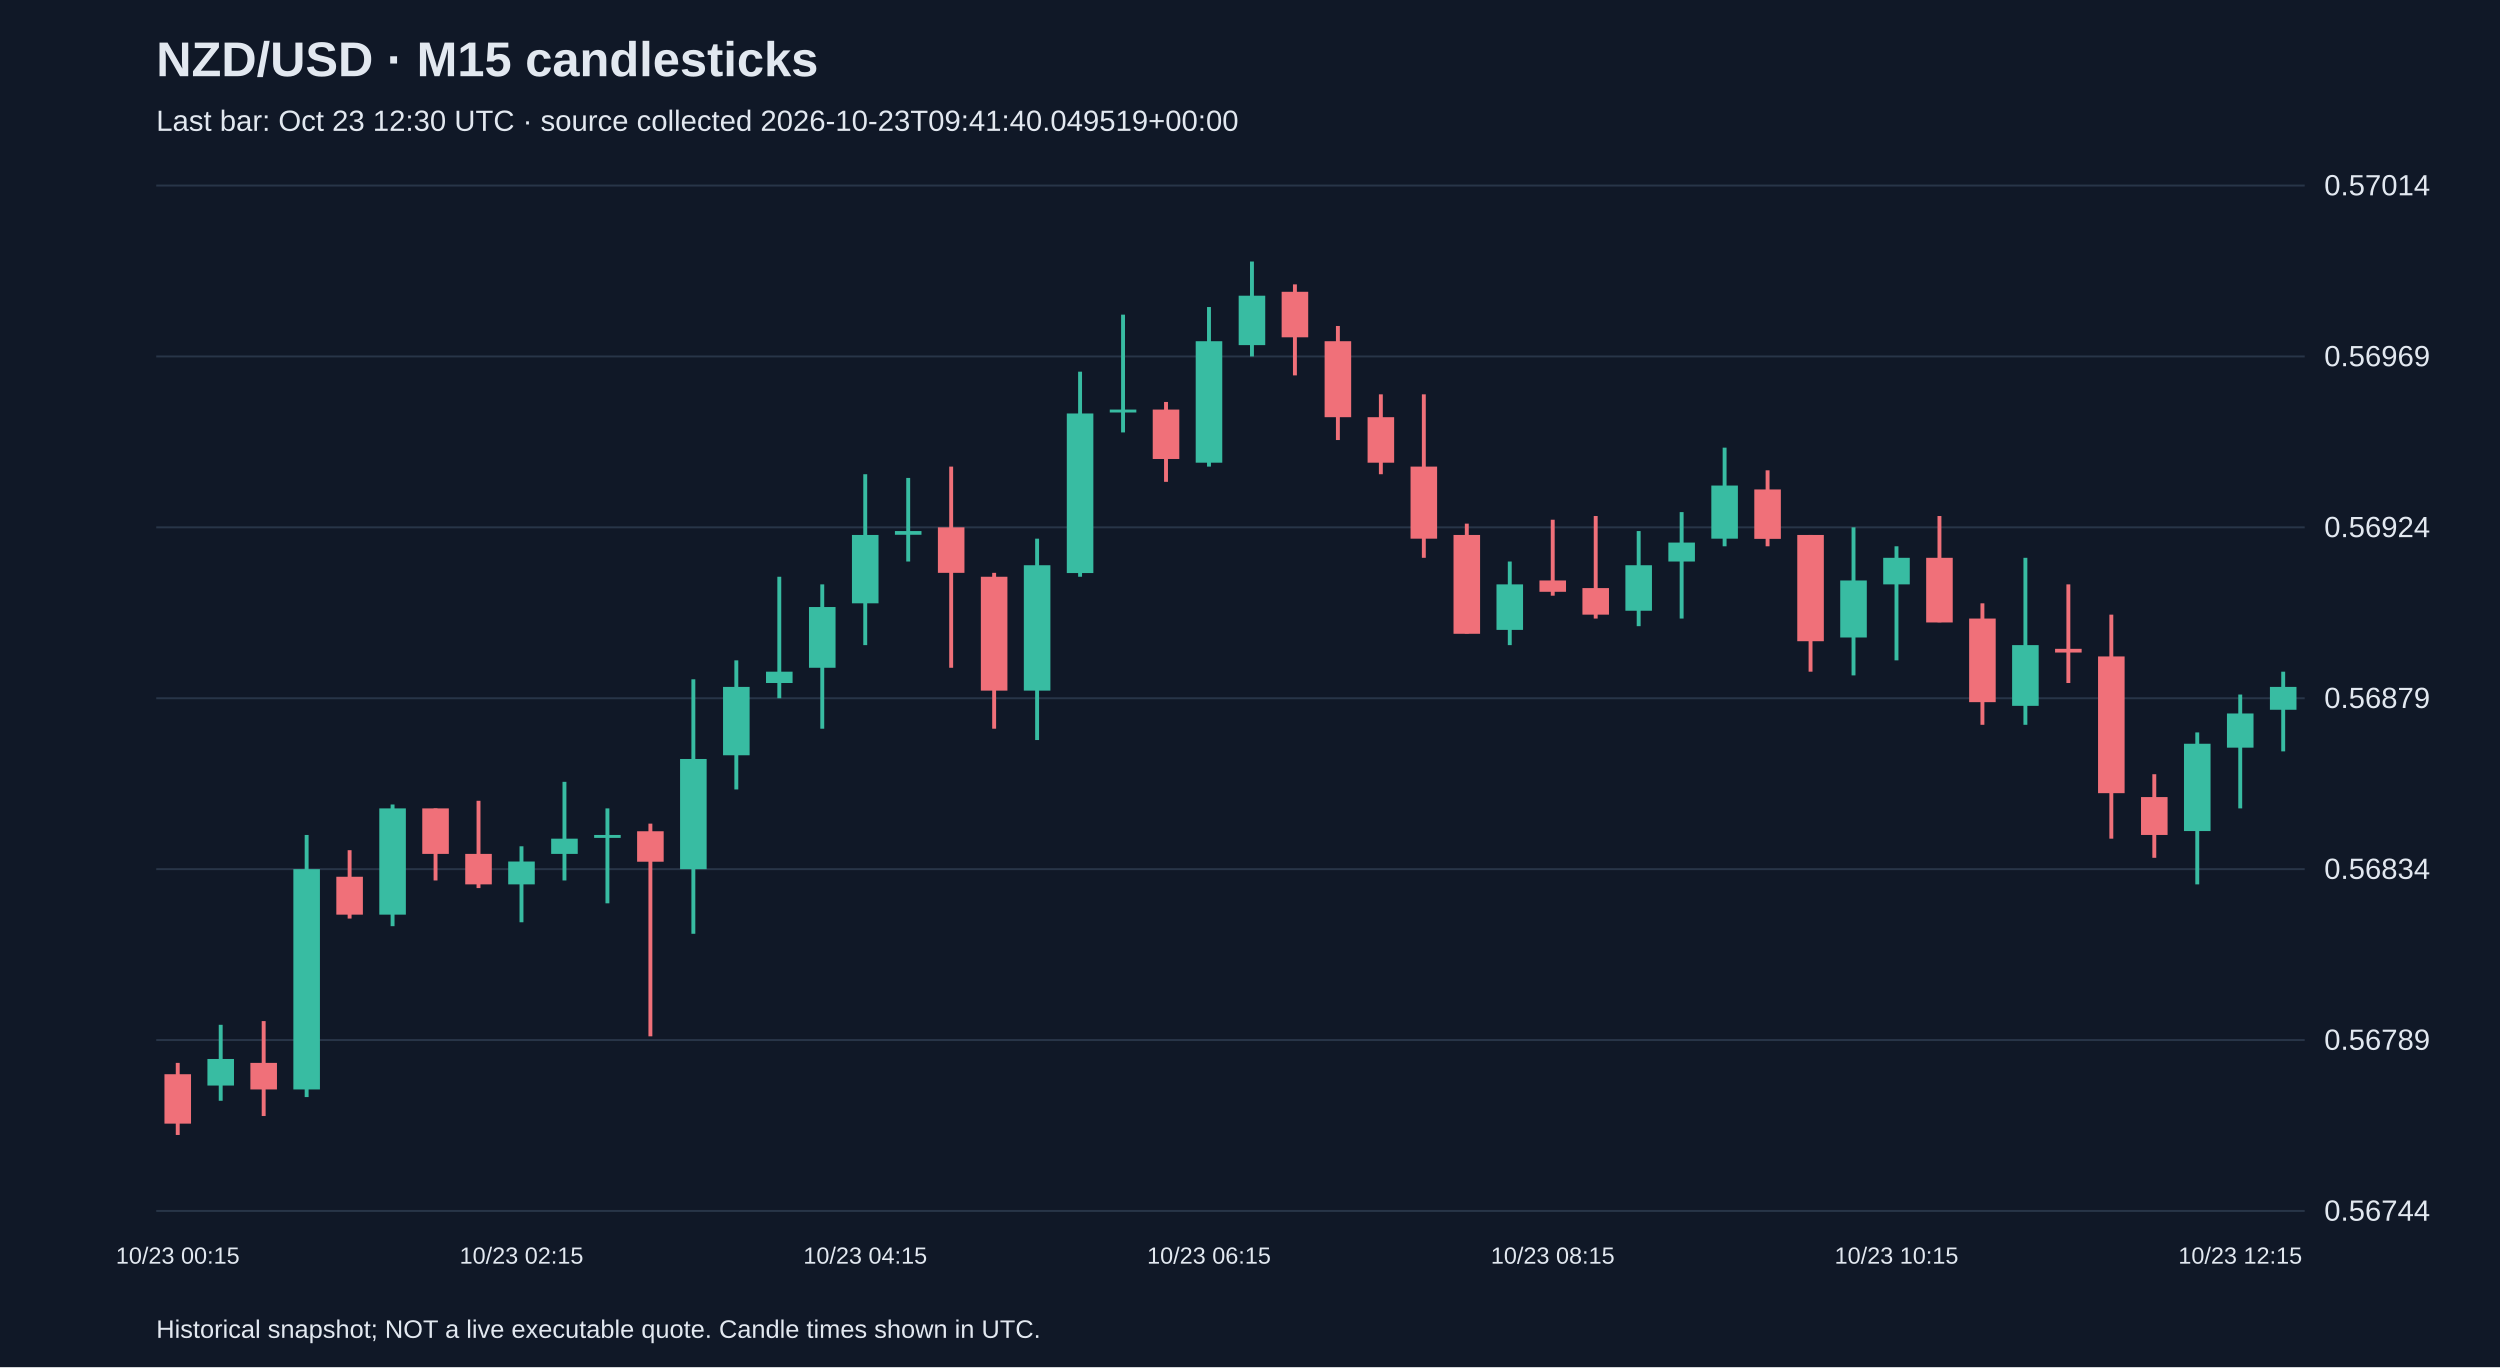
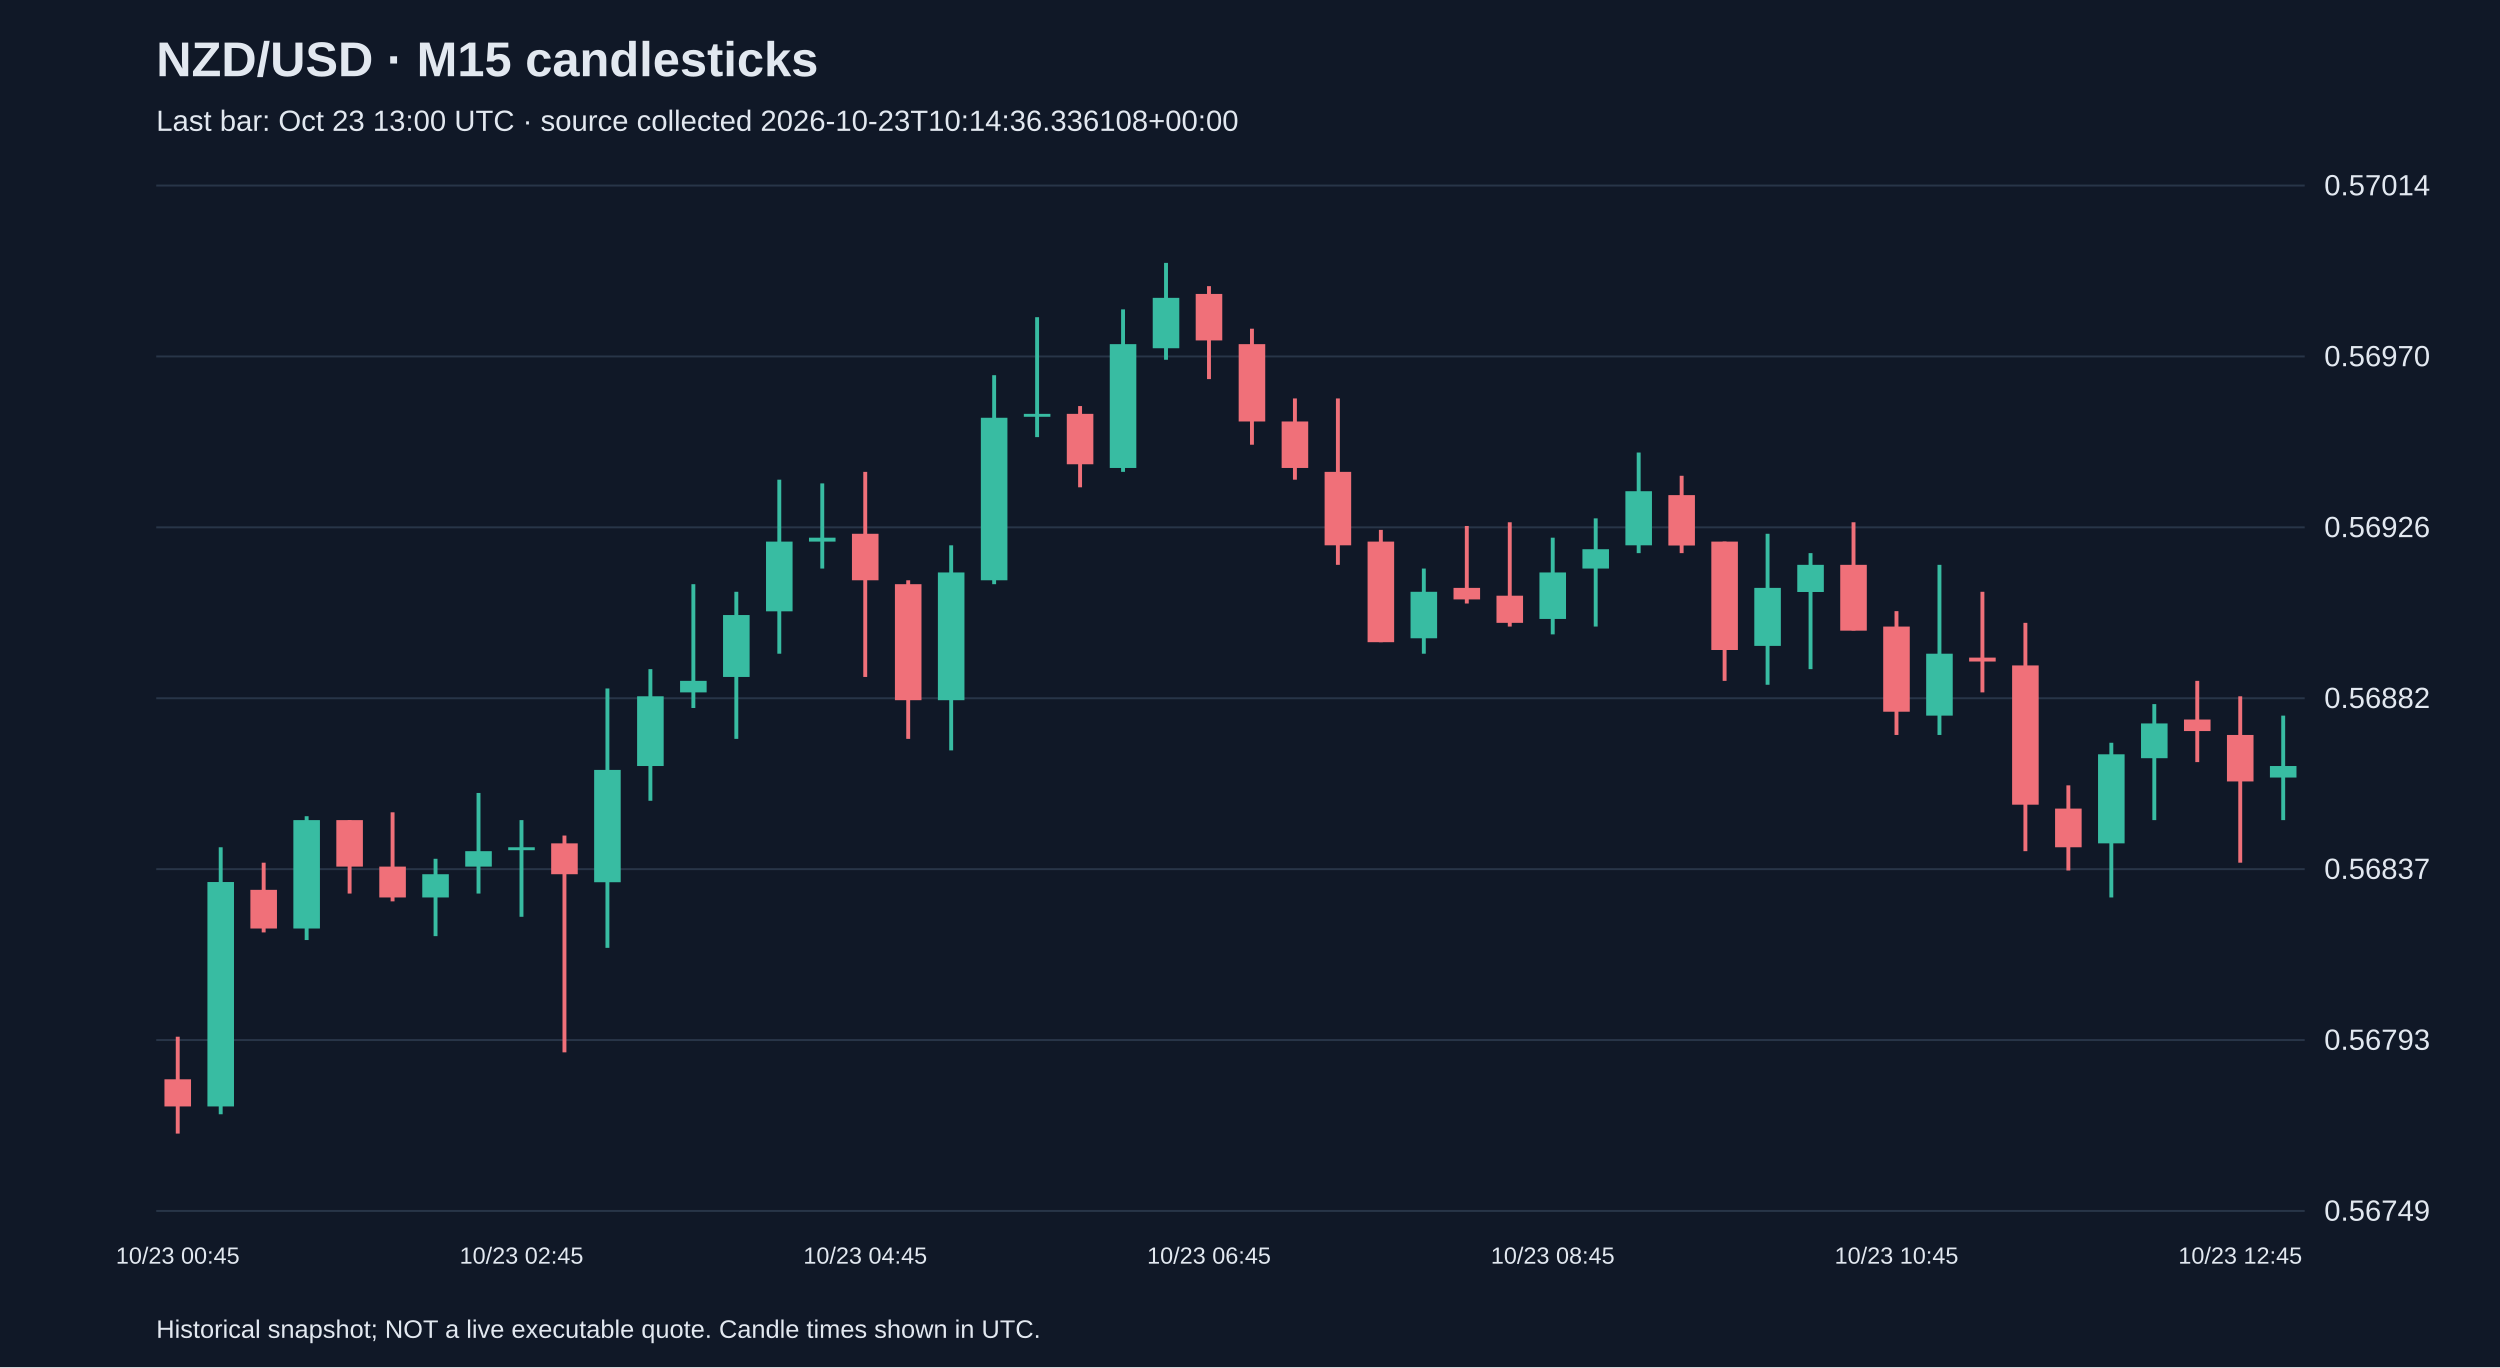
<svg xmlns="http://www.w3.org/2000/svg" viewBox="0 0 1280 700">
  <rect width="100%" height="100%" fill="#101827" />
  <style>text{font-family:Arial,sans-serif;fill:#e2e8f0}</style>
  <text x="80" y="39" font-size="25" font-weight="bold">NZD/USD · M15 candlesticks</text>
-   <text x="80" y="67" font-size="15" fill="#a6b1c5">Last bar: Oct 23 12:30 UTC · source collected 2026-10-23T09:41:40.049519+00:00</text>
+   <text x="80" y="67" font-size="15" fill="#a6b1c5">Last bar: Oct 23 13:00 UTC · source collected 2026-10-23T10:14:36.336108+00:00</text>
  <line x1="80" y1="620.0" x2="1180" y2="620.0" stroke="#283548" />
-   <text x="1190" y="625.0" font-size="15">0.56744</text>
+   <text x="1190" y="625.0" font-size="15">0.56749</text>
  <line x1="80" y1="532.5" x2="1180" y2="532.5" stroke="#283548" />
-   <text x="1190" y="537.5" font-size="15">0.56789</text>
+   <text x="1190" y="537.5" font-size="15">0.56793</text>
  <line x1="80" y1="445.0" x2="1180" y2="445.0" stroke="#283548" />
-   <text x="1190" y="450.0" font-size="15">0.56834</text>
+   <text x="1190" y="450.0" font-size="15">0.56837</text>
  <line x1="80" y1="357.5" x2="1180" y2="357.5" stroke="#283548" />
-   <text x="1190" y="362.5" font-size="15">0.56879</text>
+   <text x="1190" y="362.5" font-size="15">0.56882</text>
  <line x1="80" y1="270.0" x2="1180" y2="270.0" stroke="#283548" />
-   <text x="1190" y="275.0" font-size="15">0.56924</text>
+   <text x="1190" y="275.0" font-size="15">0.56926</text>
  <line x1="80" y1="182.5" x2="1180" y2="182.5" stroke="#283548" />
-   <text x="1190" y="187.5" font-size="15">0.56969</text>
+   <text x="1190" y="187.5" font-size="15">0.56970</text>
  <line x1="80" y1="95.0" x2="1180" y2="95.0" stroke="#283548" />
  <text x="1190" y="100.0" font-size="15">0.57014</text>
-   <line x1="91.0" y1="544.2" x2="91.0" y2="581.1" stroke="#f07079" stroke-width="2" />
-   <rect x="84.2" y="550.0" width="13.6" height="25.3" fill="#f07079" />
-   <text x="91.0" y="647" text-anchor="middle" font-size="12">10/23 00:15</text>
-   <line x1="113.0" y1="524.7" x2="113.0" y2="563.6" stroke="#38bca2" stroke-width="2" />
-   <rect x="106.2" y="542.2" width="13.6" height="13.6" fill="#38bca2" />
-   <line x1="135.0" y1="522.8" x2="135.0" y2="571.4" stroke="#f07079" stroke-width="2" />
-   <rect x="128.2" y="544.2" width="13.6" height="13.6" fill="#f07079" />
-   <line x1="157.0" y1="427.5" x2="157.0" y2="561.7" stroke="#38bca2" stroke-width="2" />
-   <rect x="150.2" y="445.0" width="13.6" height="112.8" fill="#38bca2" />
-   <line x1="179.0" y1="435.3" x2="179.0" y2="470.3" stroke="#f07079" stroke-width="2" />
-   <rect x="172.2" y="448.9" width="13.6" height="19.4" fill="#f07079" />
-   <line x1="201.0" y1="411.9" x2="201.0" y2="474.2" stroke="#38bca2" stroke-width="2" />
-   <rect x="194.2" y="413.9" width="13.6" height="54.4" fill="#38bca2" />
-   <line x1="223.0" y1="413.9" x2="223.0" y2="450.8" stroke="#f07079" stroke-width="2" />
-   <rect x="216.2" y="413.9" width="13.6" height="23.3" fill="#f07079" />
-   <line x1="245.0" y1="410.0" x2="245.0" y2="454.7" stroke="#f07079" stroke-width="2" />
-   <rect x="238.2" y="437.2" width="13.6" height="15.6" fill="#f07079" />
-   <line x1="267.0" y1="433.3" x2="267.0" y2="472.2" stroke="#38bca2" stroke-width="2" />
-   <rect x="260.2" y="441.1" width="13.6" height="11.7" fill="#38bca2" />
-   <text x="267.0" y="647" text-anchor="middle" font-size="12">10/23 02:15</text>
-   <line x1="289.0" y1="400.3" x2="289.0" y2="450.8" stroke="#38bca2" stroke-width="2" />
-   <rect x="282.2" y="429.4" width="13.6" height="7.8" fill="#38bca2" />
-   <line x1="311.0" y1="413.9" x2="311.0" y2="462.5" stroke="#38bca2" stroke-width="2" />
-   <rect x="304.2" y="427.5" width="13.6" height="1.5" fill="#38bca2" />
-   <line x1="333.0" y1="421.7" x2="333.0" y2="530.6" stroke="#f07079" stroke-width="2" />
-   <rect x="326.2" y="425.6" width="13.6" height="15.6" fill="#f07079" />
-   <line x1="355.0" y1="347.8" x2="355.0" y2="478.1" stroke="#38bca2" stroke-width="2" />
-   <rect x="348.2" y="388.6" width="13.6" height="56.4" fill="#38bca2" />
-   <line x1="377.0" y1="338.1" x2="377.0" y2="404.2" stroke="#38bca2" stroke-width="2" />
-   <rect x="370.2" y="351.7" width="13.6" height="35.0" fill="#38bca2" />
-   <line x1="399.0" y1="295.3" x2="399.0" y2="357.5" stroke="#38bca2" stroke-width="2" />
-   <rect x="392.2" y="343.9" width="13.6" height="5.8" fill="#38bca2" />
-   <line x1="421.0" y1="299.2" x2="421.0" y2="373.1" stroke="#38bca2" stroke-width="2" />
-   <rect x="414.2" y="310.8" width="13.6" height="31.1" fill="#38bca2" />
-   <line x1="443.0" y1="242.8" x2="443.0" y2="330.3" stroke="#38bca2" stroke-width="2" />
-   <rect x="436.2" y="273.9" width="13.6" height="35.0" fill="#38bca2" />
-   <text x="443.0" y="647" text-anchor="middle" font-size="12">10/23 04:15</text>
-   <line x1="465.0" y1="244.7" x2="465.0" y2="287.5" stroke="#38bca2" stroke-width="2" />
-   <rect x="458.2" y="271.9" width="13.6" height="1.9" fill="#38bca2" />
-   <line x1="487.0" y1="238.9" x2="487.0" y2="341.9" stroke="#f07079" stroke-width="2" />
-   <rect x="480.2" y="270.0" width="13.6" height="23.3" fill="#f07079" />
-   <line x1="509.0" y1="293.3" x2="509.0" y2="373.1" stroke="#f07079" stroke-width="2" />
-   <rect x="502.2" y="295.3" width="13.6" height="58.3" fill="#f07079" />
-   <line x1="531.0" y1="275.8" x2="531.0" y2="378.9" stroke="#38bca2" stroke-width="2" />
-   <rect x="524.2" y="289.4" width="13.6" height="64.2" fill="#38bca2" />
-   <line x1="553.0" y1="190.3" x2="553.0" y2="295.3" stroke="#38bca2" stroke-width="2" />
-   <rect x="546.2" y="211.7" width="13.6" height="81.7" fill="#38bca2" />
-   <line x1="575.0" y1="161.1" x2="575.0" y2="221.4" stroke="#38bca2" stroke-width="2" />
-   <rect x="568.2" y="209.7" width="13.6" height="1.5" fill="#38bca2" />
-   <line x1="597.0" y1="205.8" x2="597.0" y2="246.7" stroke="#f07079" stroke-width="2" />
-   <rect x="590.2" y="209.7" width="13.6" height="25.3" fill="#f07079" />
-   <line x1="619.0" y1="157.2" x2="619.0" y2="238.9" stroke="#38bca2" stroke-width="2" />
-   <rect x="612.2" y="174.7" width="13.6" height="62.2" fill="#38bca2" />
-   <text x="619.0" y="647" text-anchor="middle" font-size="12">10/23 06:15</text>
-   <line x1="641.0" y1="133.9" x2="641.0" y2="182.5" stroke="#38bca2" stroke-width="2" />
-   <rect x="634.2" y="151.4" width="13.6" height="25.3" fill="#38bca2" />
-   <line x1="663.0" y1="145.6" x2="663.0" y2="192.2" stroke="#f07079" stroke-width="2" />
-   <rect x="656.2" y="149.4" width="13.6" height="23.3" fill="#f07079" />
-   <line x1="685.0" y1="166.9" x2="685.0" y2="225.3" stroke="#f07079" stroke-width="2" />
-   <rect x="678.2" y="174.7" width="13.6" height="38.9" fill="#f07079" />
-   <line x1="707.0" y1="201.9" x2="707.0" y2="242.8" stroke="#f07079" stroke-width="2" />
-   <rect x="700.2" y="213.6" width="13.6" height="23.3" fill="#f07079" />
-   <line x1="729.0" y1="201.9" x2="729.0" y2="285.6" stroke="#f07079" stroke-width="2" />
-   <rect x="722.2" y="238.9" width="13.6" height="36.9" fill="#f07079" />
-   <line x1="751.0" y1="268.1" x2="751.0" y2="324.4" stroke="#f07079" stroke-width="2" />
-   <rect x="744.2" y="273.9" width="13.6" height="50.6" fill="#f07079" />
-   <line x1="773.0" y1="287.5" x2="773.0" y2="330.3" stroke="#38bca2" stroke-width="2" />
-   <rect x="766.2" y="299.2" width="13.6" height="23.3" fill="#38bca2" />
-   <line x1="795.0" y1="266.1" x2="795.0" y2="305.0" stroke="#f07079" stroke-width="2" />
-   <rect x="788.2" y="297.2" width="13.6" height="5.8" fill="#f07079" />
-   <text x="795.0" y="647" text-anchor="middle" font-size="12">10/23 08:15</text>
-   <line x1="817.0" y1="264.2" x2="817.0" y2="316.7" stroke="#f07079" stroke-width="2" />
-   <rect x="810.2" y="301.1" width="13.6" height="13.6" fill="#f07079" />
-   <line x1="839.0" y1="271.9" x2="839.0" y2="320.6" stroke="#38bca2" stroke-width="2" />
-   <rect x="832.2" y="289.4" width="13.6" height="23.3" fill="#38bca2" />
-   <line x1="861.0" y1="262.2" x2="861.0" y2="316.7" stroke="#38bca2" stroke-width="2" />
-   <rect x="854.2" y="277.8" width="13.6" height="9.7" fill="#38bca2" />
-   <line x1="883.0" y1="229.2" x2="883.0" y2="279.7" stroke="#38bca2" stroke-width="2" />
-   <rect x="876.2" y="248.6" width="13.6" height="27.2" fill="#38bca2" />
-   <line x1="905.0" y1="240.8" x2="905.0" y2="279.7" stroke="#f07079" stroke-width="2" />
-   <rect x="898.2" y="250.6" width="13.6" height="25.3" fill="#f07079" />
-   <line x1="927.0" y1="273.9" x2="927.0" y2="343.9" stroke="#f07079" stroke-width="2" />
-   <rect x="920.2" y="273.9" width="13.6" height="54.4" fill="#f07079" />
-   <line x1="949.0" y1="270.0" x2="949.0" y2="345.8" stroke="#38bca2" stroke-width="2" />
-   <rect x="942.2" y="297.2" width="13.6" height="29.2" fill="#38bca2" />
-   <line x1="971.0" y1="279.7" x2="971.0" y2="338.1" stroke="#38bca2" stroke-width="2" />
-   <rect x="964.2" y="285.6" width="13.6" height="13.6" fill="#38bca2" />
-   <text x="971.0" y="647" text-anchor="middle" font-size="12">10/23 10:15</text>
-   <line x1="993.0" y1="264.2" x2="993.0" y2="318.6" stroke="#f07079" stroke-width="2" />
-   <rect x="986.2" y="285.6" width="13.6" height="33.1" fill="#f07079" />
-   <line x1="1015.0" y1="308.9" x2="1015.0" y2="371.1" stroke="#f07079" stroke-width="2" />
-   <rect x="1008.2" y="316.7" width="13.6" height="42.8" fill="#f07079" />
-   <line x1="1037.0" y1="285.6" x2="1037.0" y2="371.1" stroke="#38bca2" stroke-width="2" />
-   <rect x="1030.2" y="330.3" width="13.6" height="31.1" fill="#38bca2" />
-   <line x1="1059.0" y1="299.2" x2="1059.0" y2="349.7" stroke="#f07079" stroke-width="2" />
-   <rect x="1052.2" y="332.2" width="13.6" height="1.9" fill="#f07079" />
-   <line x1="1081.0" y1="314.7" x2="1081.0" y2="429.4" stroke="#f07079" stroke-width="2" />
-   <rect x="1074.2" y="336.1" width="13.6" height="70.0" fill="#f07079" />
-   <line x1="1103.0" y1="396.4" x2="1103.0" y2="439.2" stroke="#f07079" stroke-width="2" />
-   <rect x="1096.2" y="408.1" width="13.6" height="19.4" fill="#f07079" />
-   <line x1="1125.0" y1="375.0" x2="1125.0" y2="452.8" stroke="#38bca2" stroke-width="2" />
-   <rect x="1118.2" y="380.8" width="13.6" height="44.7" fill="#38bca2" />
-   <line x1="1147.0" y1="355.6" x2="1147.0" y2="413.9" stroke="#38bca2" stroke-width="2" />
-   <rect x="1140.2" y="365.3" width="13.6" height="17.5" fill="#38bca2" />
-   <text x="1147.0" y="647" text-anchor="middle" font-size="12">10/23 12:15</text>
-   <line x1="1169.0" y1="343.9" x2="1169.0" y2="384.7" stroke="#38bca2" stroke-width="2" />
-   <rect x="1162.2" y="351.7" width="13.6" height="11.7" fill="#38bca2" />
+   <line x1="91.0" y1="530.8" x2="91.0" y2="580.4" stroke="#f07079" stroke-width="2" />
+   <rect x="84.2" y="552.6" width="13.6" height="13.9" fill="#f07079" />
+   <text x="91.0" y="647" text-anchor="middle" font-size="12">10/23 00:45</text>
+   <line x1="113.0" y1="433.8" x2="113.0" y2="570.5" stroke="#38bca2" stroke-width="2" />
+   <rect x="106.2" y="451.6" width="13.6" height="114.9" fill="#38bca2" />
+   <line x1="135.0" y1="441.7" x2="135.0" y2="477.4" stroke="#f07079" stroke-width="2" />
+   <rect x="128.2" y="455.6" width="13.6" height="19.8" fill="#f07079" />
+   <line x1="157.0" y1="417.9" x2="157.0" y2="481.3" stroke="#38bca2" stroke-width="2" />
+   <rect x="150.2" y="419.9" width="13.6" height="55.5" fill="#38bca2" />
+   <line x1="179.0" y1="419.9" x2="179.0" y2="457.5" stroke="#f07079" stroke-width="2" />
+   <rect x="172.2" y="419.9" width="13.6" height="23.8" fill="#f07079" />
+   <line x1="201.0" y1="415.9" x2="201.0" y2="461.5" stroke="#f07079" stroke-width="2" />
+   <rect x="194.2" y="443.7" width="13.6" height="15.8" fill="#f07079" />
+   <line x1="223.0" y1="439.7" x2="223.0" y2="479.3" stroke="#38bca2" stroke-width="2" />
+   <rect x="216.2" y="447.6" width="13.6" height="11.9" fill="#38bca2" />
+   <line x1="245.0" y1="406.0" x2="245.0" y2="457.5" stroke="#38bca2" stroke-width="2" />
+   <rect x="238.2" y="435.8" width="13.6" height="7.9" fill="#38bca2" />
+   <line x1="267.0" y1="419.9" x2="267.0" y2="469.4" stroke="#38bca2" stroke-width="2" />
+   <rect x="260.2" y="433.8" width="13.6" height="1.5" fill="#38bca2" />
+   <text x="267.0" y="647" text-anchor="middle" font-size="12">10/23 02:45</text>
+   <line x1="289.0" y1="427.8" x2="289.0" y2="538.8" stroke="#f07079" stroke-width="2" />
+   <rect x="282.2" y="431.8" width="13.6" height="15.8" fill="#f07079" />
+   <line x1="311.0" y1="352.5" x2="311.0" y2="485.3" stroke="#38bca2" stroke-width="2" />
+   <rect x="304.2" y="394.2" width="13.6" height="57.5" fill="#38bca2" />
+   <line x1="333.0" y1="342.6" x2="333.0" y2="410.0" stroke="#38bca2" stroke-width="2" />
+   <rect x="326.2" y="356.5" width="13.6" height="35.7" fill="#38bca2" />
+   <line x1="355.0" y1="299.1" x2="355.0" y2="362.5" stroke="#38bca2" stroke-width="2" />
+   <rect x="348.2" y="348.6" width="13.6" height="5.9" fill="#38bca2" />
+   <line x1="377.0" y1="303.0" x2="377.0" y2="378.3" stroke="#38bca2" stroke-width="2" />
+   <rect x="370.2" y="314.9" width="13.6" height="31.7" fill="#38bca2" />
+   <line x1="399.0" y1="245.6" x2="399.0" y2="334.7" stroke="#38bca2" stroke-width="2" />
+   <rect x="392.2" y="277.3" width="13.6" height="35.7" fill="#38bca2" />
+   <line x1="421.0" y1="247.5" x2="421.0" y2="291.1" stroke="#38bca2" stroke-width="2" />
+   <rect x="414.2" y="275.3" width="13.6" height="2.0" fill="#38bca2" />
+   <line x1="443.0" y1="241.6" x2="443.0" y2="346.6" stroke="#f07079" stroke-width="2" />
+   <rect x="436.2" y="273.3" width="13.6" height="23.8" fill="#f07079" />
+   <text x="443.0" y="647" text-anchor="middle" font-size="12">10/23 04:45</text>
+   <line x1="465.0" y1="297.1" x2="465.0" y2="378.3" stroke="#f07079" stroke-width="2" />
+   <rect x="458.2" y="299.1" width="13.6" height="59.4" fill="#f07079" />
+   <line x1="487.0" y1="279.2" x2="487.0" y2="384.2" stroke="#38bca2" stroke-width="2" />
+   <rect x="480.2" y="293.1" width="13.6" height="65.4" fill="#38bca2" />
+   <line x1="509.0" y1="192.1" x2="509.0" y2="299.1" stroke="#38bca2" stroke-width="2" />
+   <rect x="502.2" y="213.9" width="13.6" height="83.2" fill="#38bca2" />
+   <line x1="531.0" y1="162.4" x2="531.0" y2="223.8" stroke="#38bca2" stroke-width="2" />
+   <rect x="524.2" y="211.9" width="13.6" height="1.5" fill="#38bca2" />
+   <line x1="553.0" y1="207.9" x2="553.0" y2="249.5" stroke="#f07079" stroke-width="2" />
+   <rect x="546.2" y="211.9" width="13.6" height="25.8" fill="#f07079" />
+   <line x1="575.0" y1="158.4" x2="575.0" y2="241.6" stroke="#38bca2" stroke-width="2" />
+   <rect x="568.2" y="176.2" width="13.6" height="63.4" fill="#38bca2" />
+   <line x1="597.0" y1="134.6" x2="597.0" y2="184.2" stroke="#38bca2" stroke-width="2" />
+   <rect x="590.2" y="152.5" width="13.6" height="25.8" fill="#38bca2" />
+   <line x1="619.0" y1="146.5" x2="619.0" y2="194.1" stroke="#f07079" stroke-width="2" />
+   <rect x="612.2" y="150.5" width="13.6" height="23.8" fill="#f07079" />
+   <text x="619.0" y="647" text-anchor="middle" font-size="12">10/23 06:45</text>
+   <line x1="641.0" y1="168.3" x2="641.0" y2="227.7" stroke="#f07079" stroke-width="2" />
+   <rect x="634.2" y="176.2" width="13.6" height="39.6" fill="#f07079" />
+   <line x1="663.0" y1="204.0" x2="663.0" y2="245.6" stroke="#f07079" stroke-width="2" />
+   <rect x="656.2" y="215.8" width="13.6" height="23.8" fill="#f07079" />
+   <line x1="685.0" y1="204.0" x2="685.0" y2="289.2" stroke="#f07079" stroke-width="2" />
+   <rect x="678.2" y="241.6" width="13.6" height="37.6" fill="#f07079" />
+   <line x1="707.0" y1="271.3" x2="707.0" y2="328.8" stroke="#f07079" stroke-width="2" />
+   <rect x="700.2" y="277.3" width="13.6" height="51.5" fill="#f07079" />
+   <line x1="729.0" y1="291.1" x2="729.0" y2="334.7" stroke="#38bca2" stroke-width="2" />
+   <rect x="722.2" y="303.0" width="13.6" height="23.8" fill="#38bca2" />
+   <line x1="751.0" y1="269.3" x2="751.0" y2="309.0" stroke="#f07079" stroke-width="2" />
+   <rect x="744.2" y="301.0" width="13.6" height="5.9" fill="#f07079" />
+   <line x1="773.0" y1="267.4" x2="773.0" y2="320.8" stroke="#f07079" stroke-width="2" />
+   <rect x="766.2" y="305.0" width="13.6" height="13.9" fill="#f07079" />
+   <line x1="795.0" y1="275.3" x2="795.0" y2="324.8" stroke="#38bca2" stroke-width="2" />
+   <rect x="788.2" y="293.1" width="13.6" height="23.8" fill="#38bca2" />
+   <text x="795.0" y="647" text-anchor="middle" font-size="12">10/23 08:45</text>
+   <line x1="817.0" y1="265.4" x2="817.0" y2="320.8" stroke="#38bca2" stroke-width="2" />
+   <rect x="810.2" y="281.2" width="13.6" height="9.9" fill="#38bca2" />
+   <line x1="839.0" y1="231.7" x2="839.0" y2="283.2" stroke="#38bca2" stroke-width="2" />
+   <rect x="832.2" y="251.5" width="13.6" height="27.7" fill="#38bca2" />
+   <line x1="861.0" y1="243.6" x2="861.0" y2="283.2" stroke="#f07079" stroke-width="2" />
+   <rect x="854.2" y="253.5" width="13.6" height="25.8" fill="#f07079" />
+   <line x1="883.0" y1="277.3" x2="883.0" y2="348.6" stroke="#f07079" stroke-width="2" />
+   <rect x="876.2" y="277.3" width="13.6" height="55.5" fill="#f07079" />
+   <line x1="905.0" y1="273.3" x2="905.0" y2="350.6" stroke="#38bca2" stroke-width="2" />
+   <rect x="898.2" y="301.0" width="13.6" height="29.7" fill="#38bca2" />
+   <line x1="927.0" y1="283.2" x2="927.0" y2="342.6" stroke="#38bca2" stroke-width="2" />
+   <rect x="920.2" y="289.2" width="13.6" height="13.9" fill="#38bca2" />
+   <line x1="949.0" y1="267.4" x2="949.0" y2="322.8" stroke="#f07079" stroke-width="2" />
+   <rect x="942.2" y="289.2" width="13.6" height="33.7" fill="#f07079" />
+   <line x1="971.0" y1="312.9" x2="971.0" y2="376.3" stroke="#f07079" stroke-width="2" />
+   <rect x="964.2" y="320.8" width="13.6" height="43.6" fill="#f07079" />
+   <text x="971.0" y="647" text-anchor="middle" font-size="12">10/23 10:45</text>
+   <line x1="993.0" y1="289.2" x2="993.0" y2="376.3" stroke="#38bca2" stroke-width="2" />
+   <rect x="986.2" y="334.7" width="13.6" height="31.7" fill="#38bca2" />
+   <line x1="1015.0" y1="303.0" x2="1015.0" y2="354.5" stroke="#f07079" stroke-width="2" />
+   <rect x="1008.2" y="336.7" width="13.6" height="2.0" fill="#f07079" />
+   <line x1="1037.0" y1="318.9" x2="1037.0" y2="435.8" stroke="#f07079" stroke-width="2" />
+   <rect x="1030.2" y="340.7" width="13.6" height="71.3" fill="#f07079" />
+   <line x1="1059.0" y1="402.1" x2="1059.0" y2="445.7" stroke="#f07079" stroke-width="2" />
+   <rect x="1052.2" y="414.0" width="13.6" height="19.8" fill="#f07079" />
+   <line x1="1081.0" y1="380.3" x2="1081.0" y2="459.5" stroke="#38bca2" stroke-width="2" />
+   <rect x="1074.2" y="386.2" width="13.6" height="45.6" fill="#38bca2" />
+   <line x1="1103.0" y1="360.5" x2="1103.0" y2="419.9" stroke="#38bca2" stroke-width="2" />
+   <rect x="1096.2" y="370.4" width="13.6" height="17.8" fill="#38bca2" />
+   <line x1="1125.0" y1="348.6" x2="1125.0" y2="390.2" stroke="#f07079" stroke-width="2" />
+   <rect x="1118.2" y="368.4" width="13.6" height="5.9" fill="#f07079" />
+   <line x1="1147.0" y1="356.5" x2="1147.0" y2="441.7" stroke="#f07079" stroke-width="2" />
+   <rect x="1140.2" y="376.3" width="13.6" height="23.8" fill="#f07079" />
+   <text x="1147.0" y="647" text-anchor="middle" font-size="12">10/23 12:45</text>
+   <line x1="1169.0" y1="366.4" x2="1169.0" y2="419.9" stroke="#38bca2" stroke-width="2" />
+   <rect x="1162.2" y="392.2" width="13.6" height="5.9" fill="#38bca2" />
  <text x="80" y="685" font-size="13">Historical snapshot; NOT a live executable quote. Candle times shown in UTC.</text>
</svg>
